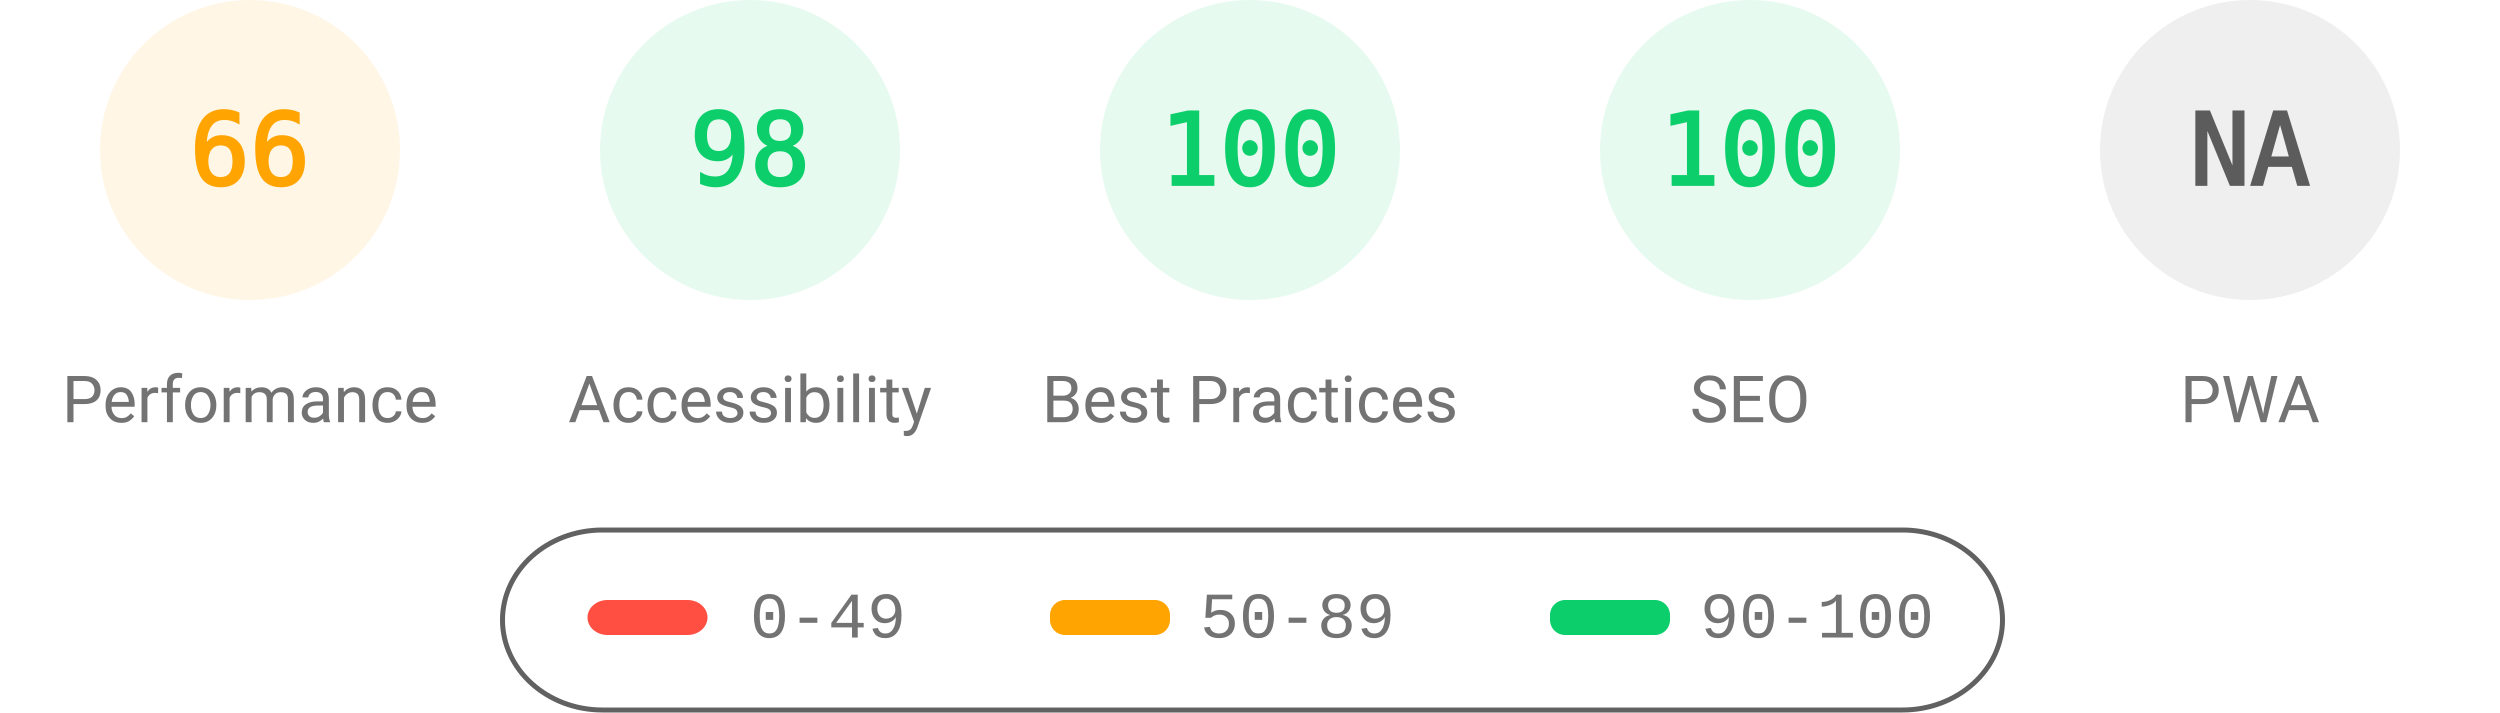
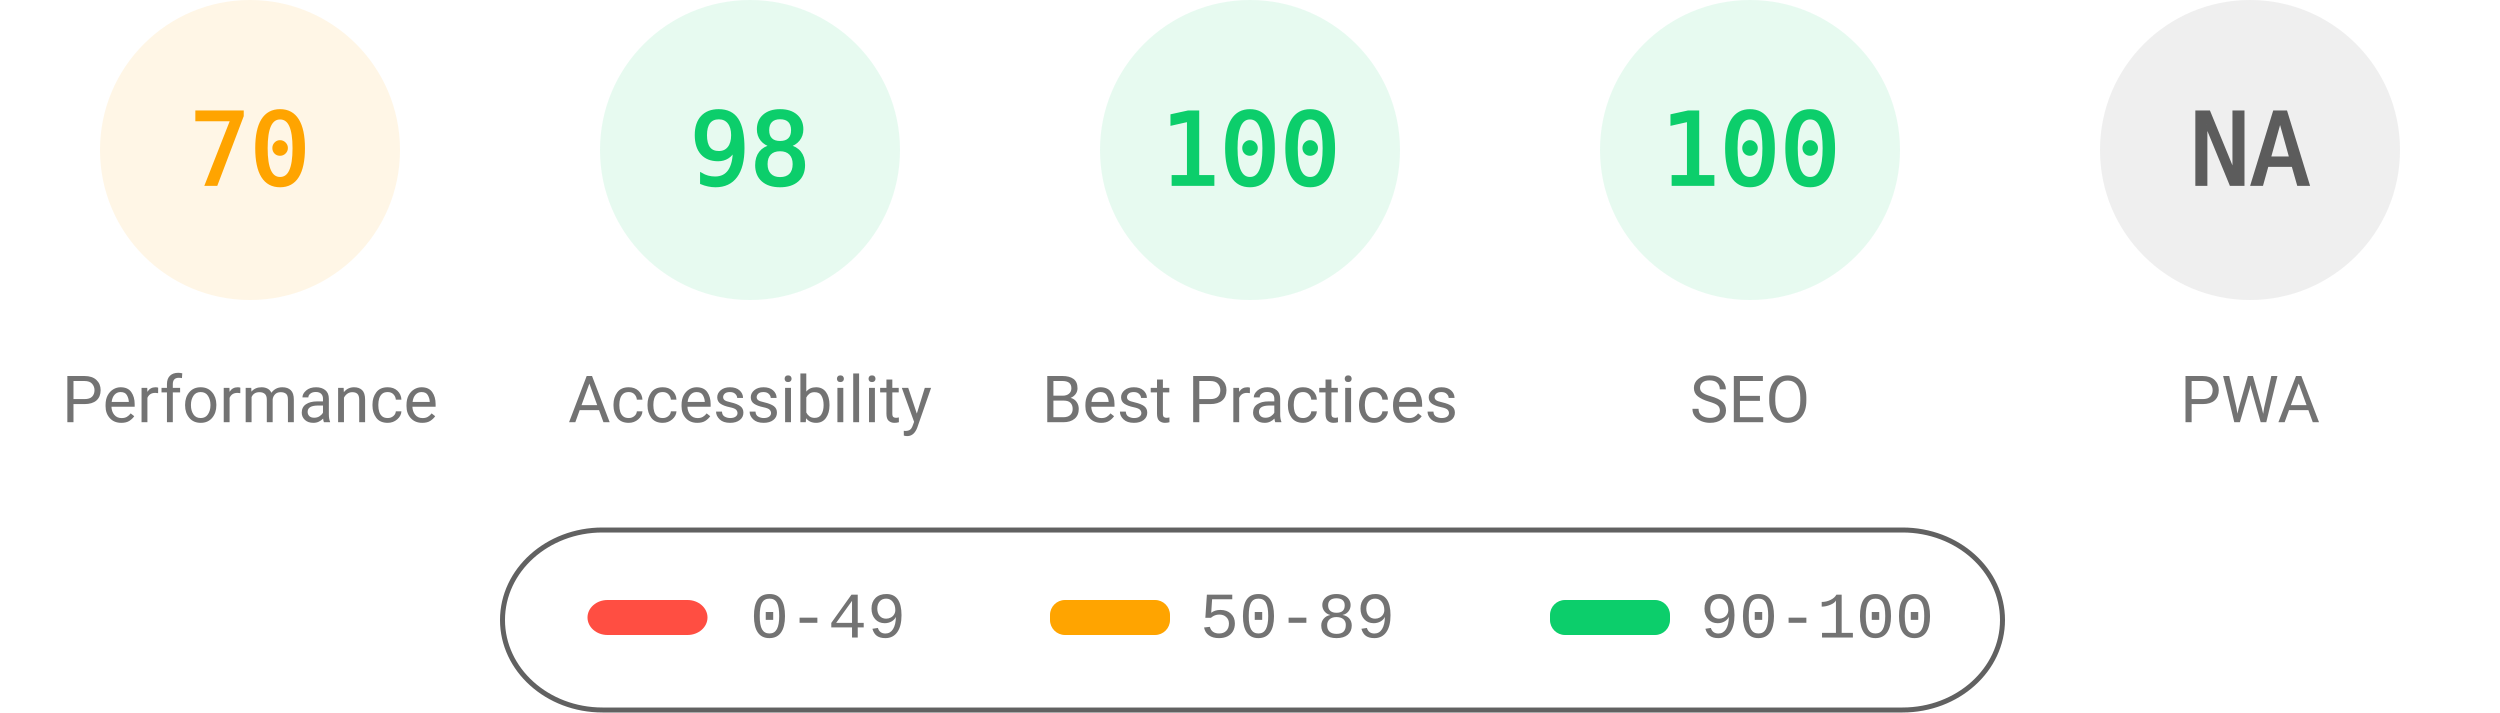
<svg xmlns="http://www.w3.org/2000/svg" fill="none" width="1000" height="285">
  <style>.gauge-base{opacity:.1}.gauge-arc{fill:none;animation-delay:250ms;stroke-linecap:round;transform:rotate(-90deg);transform-origin:100px 60px;animation:load-gauge 1s ease forwards}.guage-text{font-size:40px;font-family:monospace;text-align:center}.guage-red{color:#ff4e42;fill:#ff4e42;stroke:#ff4e42}.guage-orange{color:#ffa400;fill:#ffa400;stroke:#ffa400}.guage-green{color:#0cce6b;fill:#0cce6b;stroke:#0cce6b}.guage-undefined{color:#5c5c5c;fill:#5c5c5c;stroke:#5c5c5c}.guage-title{color:#737373;fill:#737373;stroke:none;font-size:26px;line-height:26px;font-family:Roboto,Halvetica,Arial,sans-serif}@keyframes load-gauge{from{stroke-dasharray:0 352.858}}</style>
  <svg class="guage-div guage-perf guage-orange" viewBox="0 0 200 200" width="200" height="200">
    <circle class="gauge-base" r="56" cx="100" cy="60" stroke-width="8" />
-     <circle class="gauge-arc guage-arc-1" r="56" cx="100" cy="60" stroke-width="8" style="stroke-dasharray:232.226,351.858" />
-     <text class="guage-text" x="100" y="60" alignment-baseline="central" dominant-baseline="central" text-anchor="middle">66</text>
+     <circle class="gauge-arc guage-arc-1" r="56" cx="100" cy="60" stroke-width="8" style="stroke-dasharray:246.301,351.858" />
+     <text class="guage-text" x="100" y="60" alignment-baseline="central" dominant-baseline="central" text-anchor="middle">70</text>
    <text class="guage-title" x="100" y="160" alignment-baseline="central" dominant-baseline="central" text-anchor="middle">Performance</text>
  </svg>
  <svg class="guage-div guage-acc guage-green" viewBox="0 0 200 200" width="200" height="200" x="200">
    <circle class="gauge-base" r="56" cx="100" cy="60" stroke-width="8" />
    <circle class="gauge-arc guage-arc-2" r="56" cx="100" cy="60" stroke-width="8" style="stroke-dasharray:344.821,351.858" />
    <text class="guage-text" x="100" y="60" alignment-baseline="central" dominant-baseline="central" text-anchor="middle">98</text>
    <text class="guage-title" x="100" y="160" alignment-baseline="central" dominant-baseline="central" text-anchor="middle">Accessibility</text>
  </svg>
  <svg class="guage-div guage-best guage-green" viewBox="0 0 200 200" width="200" height="200" x="400">
    <circle class="gauge-base" r="56" cx="100" cy="60" stroke-width="8" />
    <circle class="gauge-arc guage-arc-3" r="56" cx="100" cy="60" stroke-width="8" style="stroke-dasharray:351.858,351.858" />
    <text class="guage-text" x="100" y="60" alignment-baseline="central" dominant-baseline="central" text-anchor="middle">100</text>
    <text class="guage-title" x="100" y="160" alignment-baseline="central" dominant-baseline="central" text-anchor="middle">Best Practices</text>
  </svg>
  <svg class="guage-div guage-seo guage-green" viewBox="0 0 200 200" width="200" height="200" x="600">
    <circle class="gauge-base" r="56" cx="100" cy="60" stroke-width="8" />
    <circle class="gauge-arc guage-arc-4" r="56" cx="100" cy="60" stroke-width="8" style="stroke-dasharray:351.858,351.858" />
    <text class="guage-text" x="100" y="60" alignment-baseline="central" dominant-baseline="central" text-anchor="middle">100</text>
    <text class="guage-title" x="100" y="160" alignment-baseline="central" dominant-baseline="central" text-anchor="middle">SEO</text>
  </svg>
  <svg class="guage-div guage-pwa guage-undefined" viewBox="0 0 200 200" width="200" height="200" x="800">
    <circle class="gauge-base" r="56" cx="100" cy="60" stroke-width="8" />
    <circle class="gauge-arc guage-arc-4" r="56" cx="100" cy="60" stroke-width="8" style="stroke-dasharray:351.858,351.858" />
    <text class="guage-text" x="100" y="60" alignment-baseline="central" dominant-baseline="central" text-anchor="middle">NA</text>
    <text class="guage-title" x="100" y="160" alignment-baseline="central" dominant-baseline="central" text-anchor="middle">PWA</text>
  </svg>
  <svg width="604" height="76" x="200" y="210">
    <path fill="none" id="canvas_background" d="M-1-1h604v80H-1z" />
    <rect fill-opacity="0" stroke="#616161" stroke-width="2" rx="40" id="svg_2" height="72" width="600" y="2" x="1" fill="#000" />
    <rect stroke="#000" rx="8" id="svg_3" height="14" width="48" y="30" x="35" stroke-opacity="null" stroke-width="0" fill="#ff4e42" />
    <rect stroke="#000" rx="6" id="svg_4" height="14" width="48" y="30" x="220" stroke-opacity="null" stroke-width="0" fill="#ffa400" />
    <rect stroke="#000" rx="6" id="svg_5" height="14" width="48" y="30" x="420" stroke-opacity="null" stroke-width="0" fill="#0cce6b" />
    <text xml:space="preserve" text-anchor="start" font-family="'Courier New', Courier, monospace" font-size="26" id="svg_6" y="45" x="100" stroke-opacity="null" stroke-width="0" stroke="#000" fill="#737373">0-49</text>
    <text xml:space="preserve" text-anchor="start" font-family="'Courier New', Courier, monospace" font-size="26" id="svg_7" y="45" x="280" stroke-opacity="null" stroke-width="0" stroke="#000" fill="#737373">50-89</text>
    <text xml:space="preserve" text-anchor="start" font-family="'Courier New', Courier, monospace" font-size="26" id="svg_8" y="45" x="480" stroke-opacity="null" stroke-width="0" stroke="#000" fill="#737373">90-100</text>
  </svg>
</svg>
